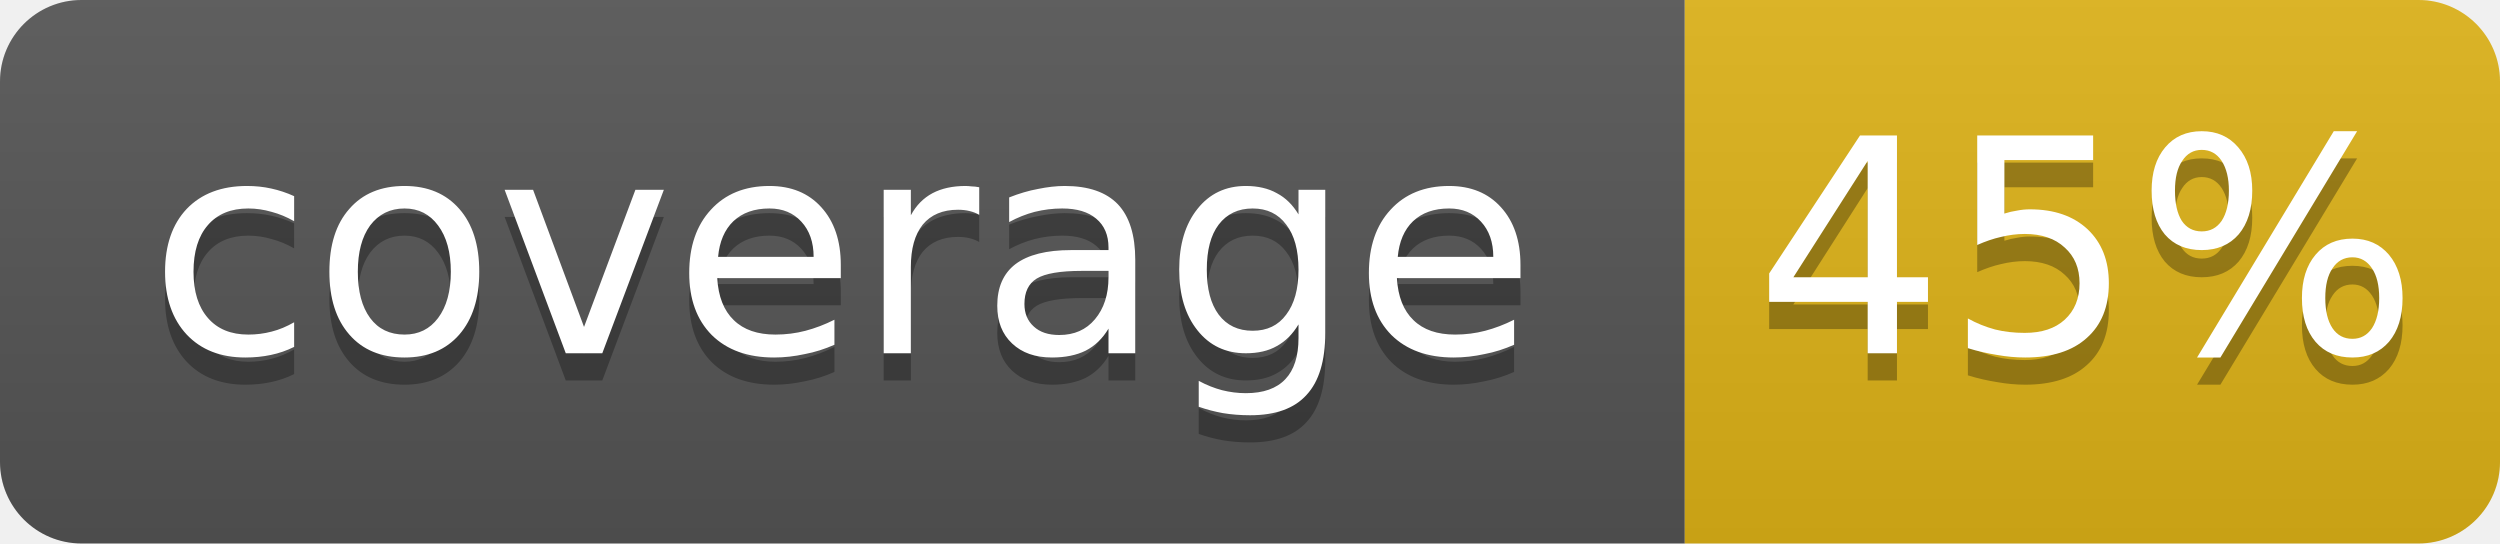
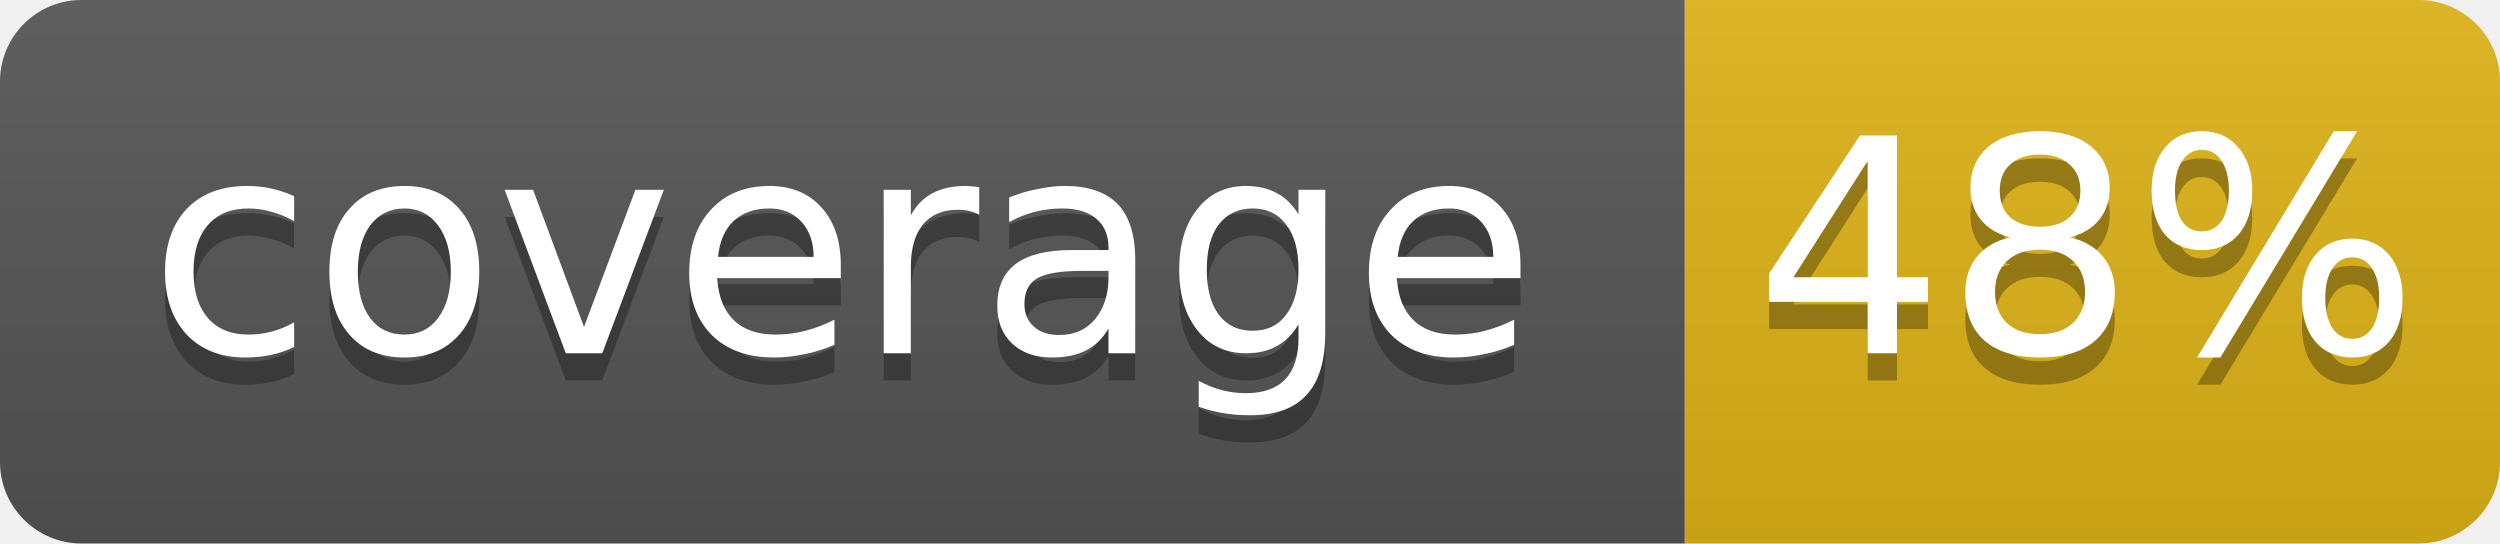
- <svg xmlns="http://www.w3.org/2000/svg" width="92" height="20" role="img" aria-label="coverage: 45%">
+ <svg xmlns="http://www.w3.org/2000/svg" width="92" height="20" role="img" aria-label="coverage: 48%">
  <linearGradient id="s" x2="0" y2="100%">
    <stop offset="0" stop-color="#bbb" stop-opacity=".1" />
    <stop offset="1" stop-opacity=".1" />
  </linearGradient>
  <clipPath id="r">
    <rect width="92" height="20" rx="3" fill="#fff" />
  </clipPath>
  <g clip-path="url(#r)">
    <rect width="62" height="20" fill="#555" />
    <rect x="62" width="30" height="20" fill="#dfb317" />
    <rect width="92" height="20" fill="url(#s)" />
  </g>
  <g fill="#fff" text-anchor="middle" font-family="DejaVu Sans,Verdana,Geneva,sans-serif" font-size="11">
    <text x="31.0" y="14" fill="#010101" fill-opacity=".3">coverage</text>
    <text x="31.0" y="13">coverage</text>
-     <text x="76.8" y="14" fill="#010101" fill-opacity=".3">45%</text>
-     <text x="76.8" y="13">45%</text>
+     <text x="76.8" y="14" fill="#010101" fill-opacity=".3">48%</text>
+     <text x="76.8" y="13">48%</text>
  </g>
</svg>
